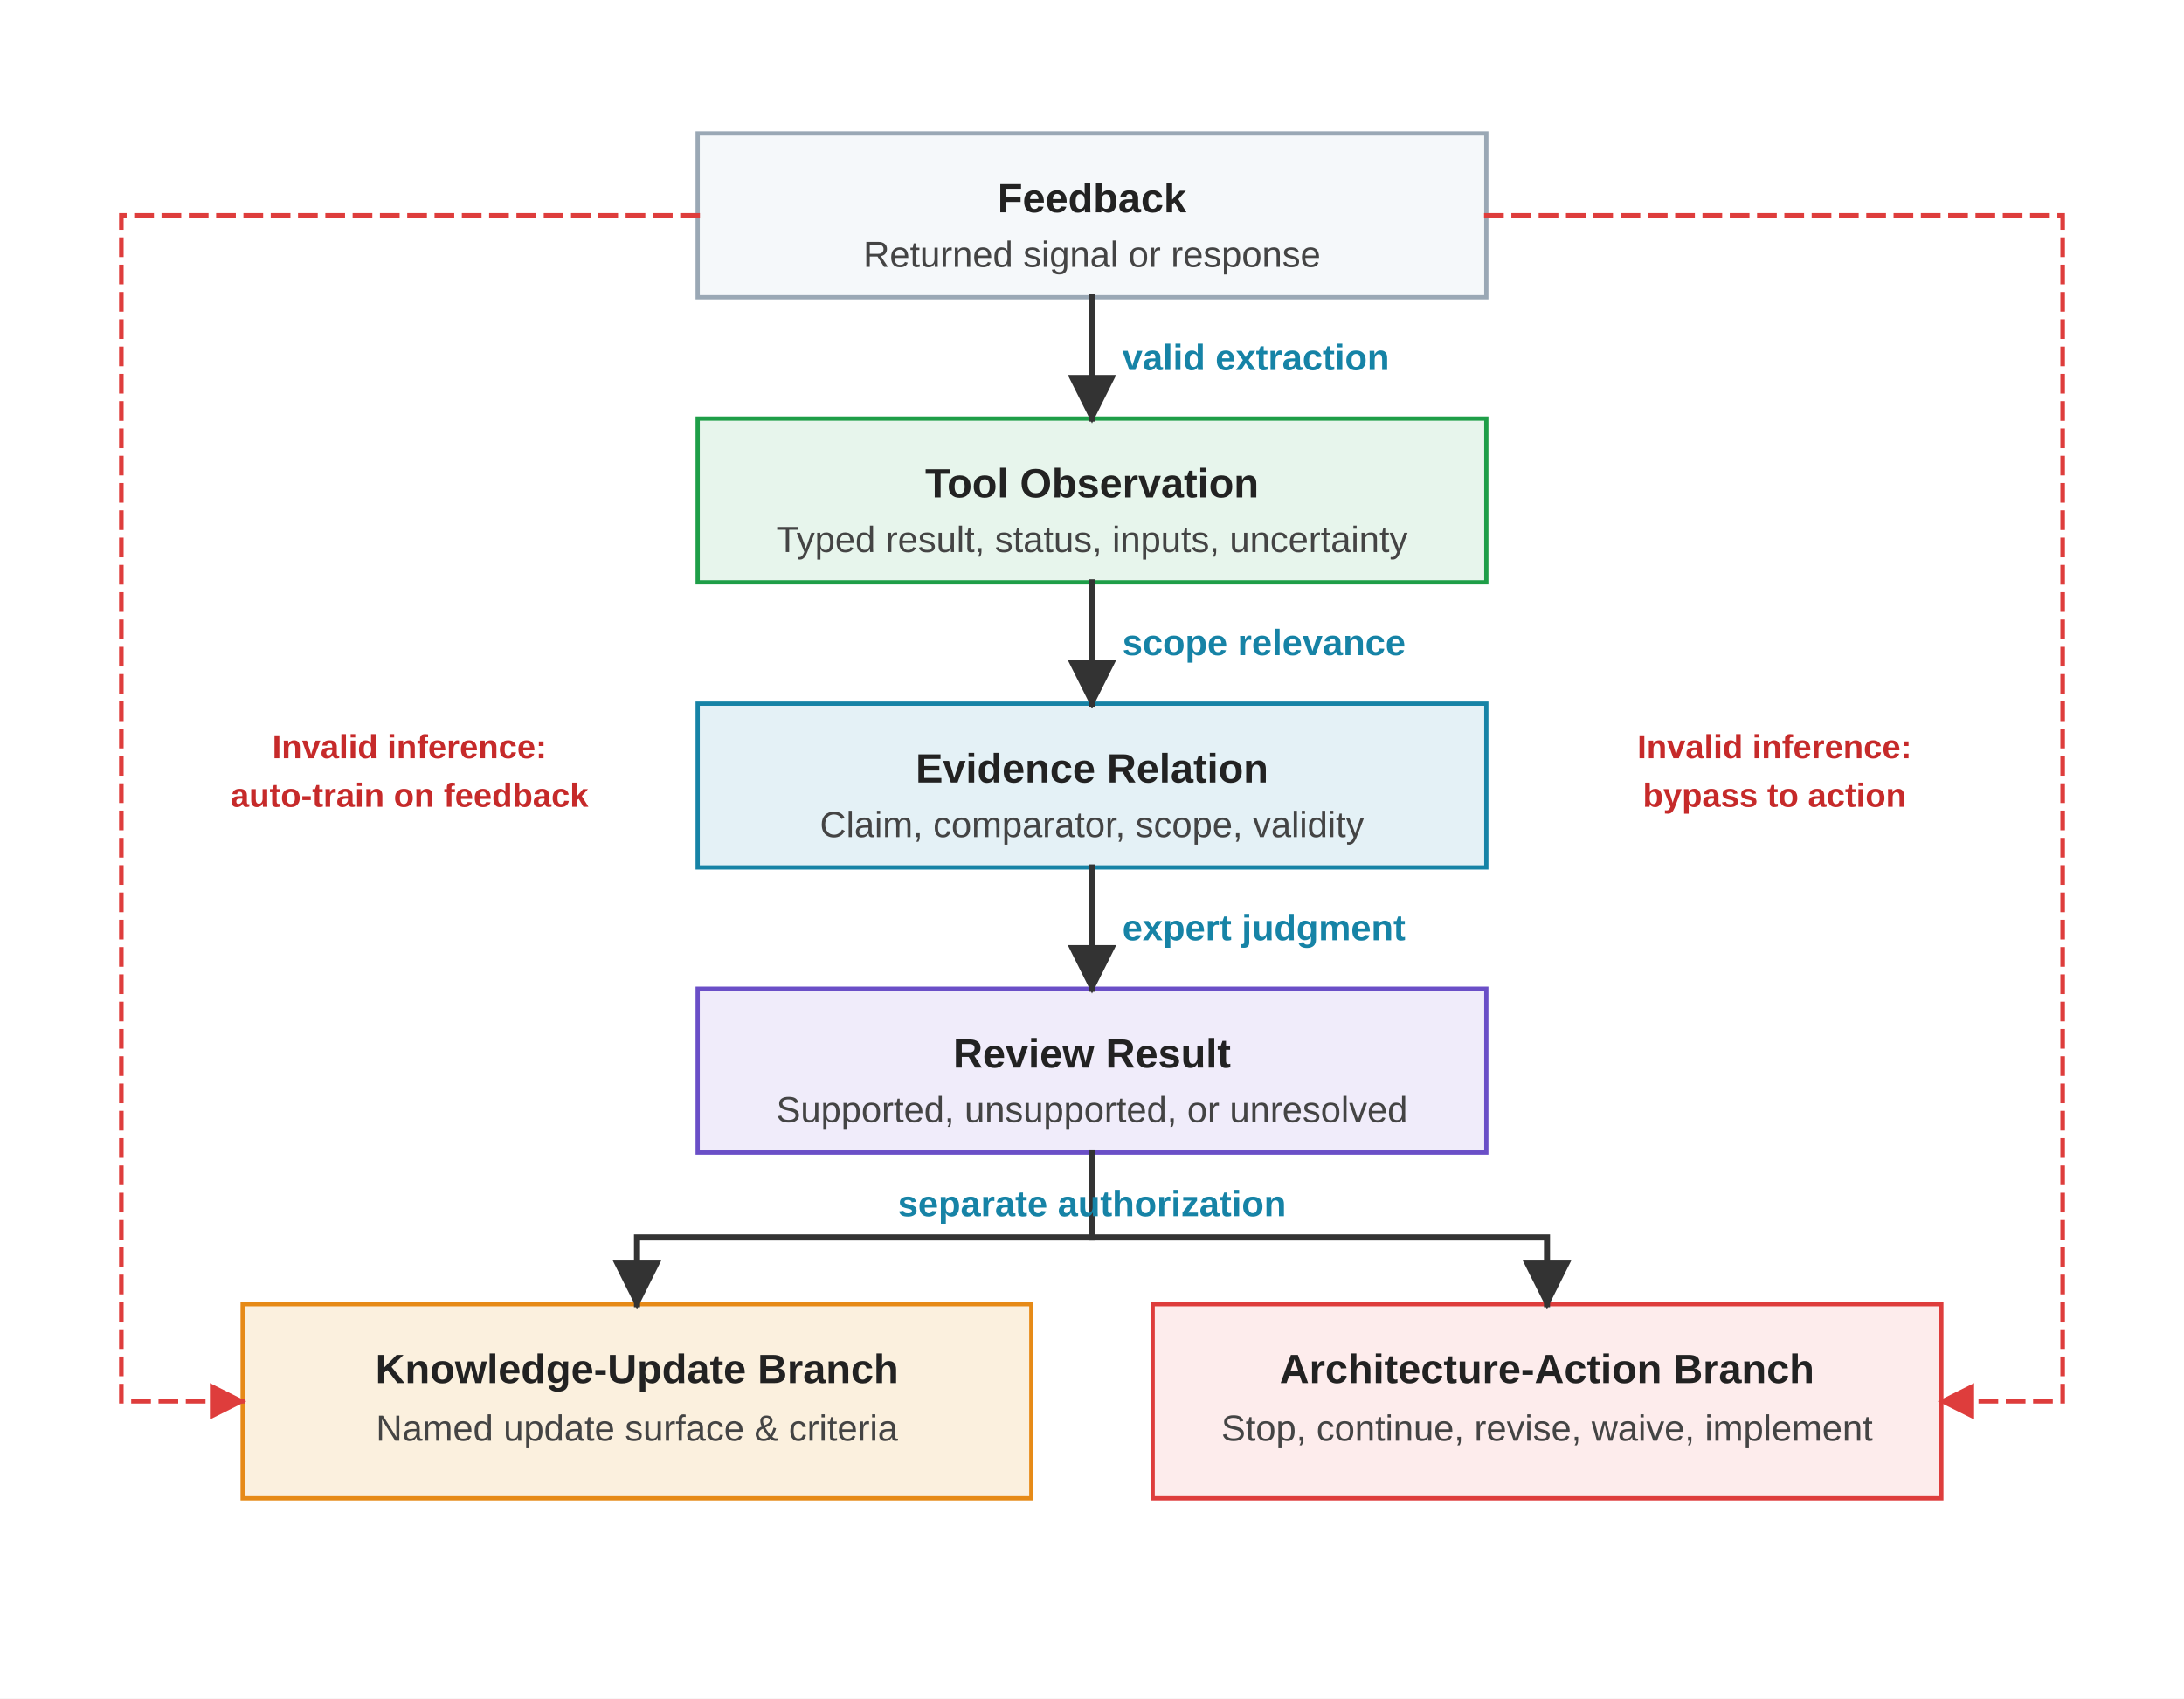
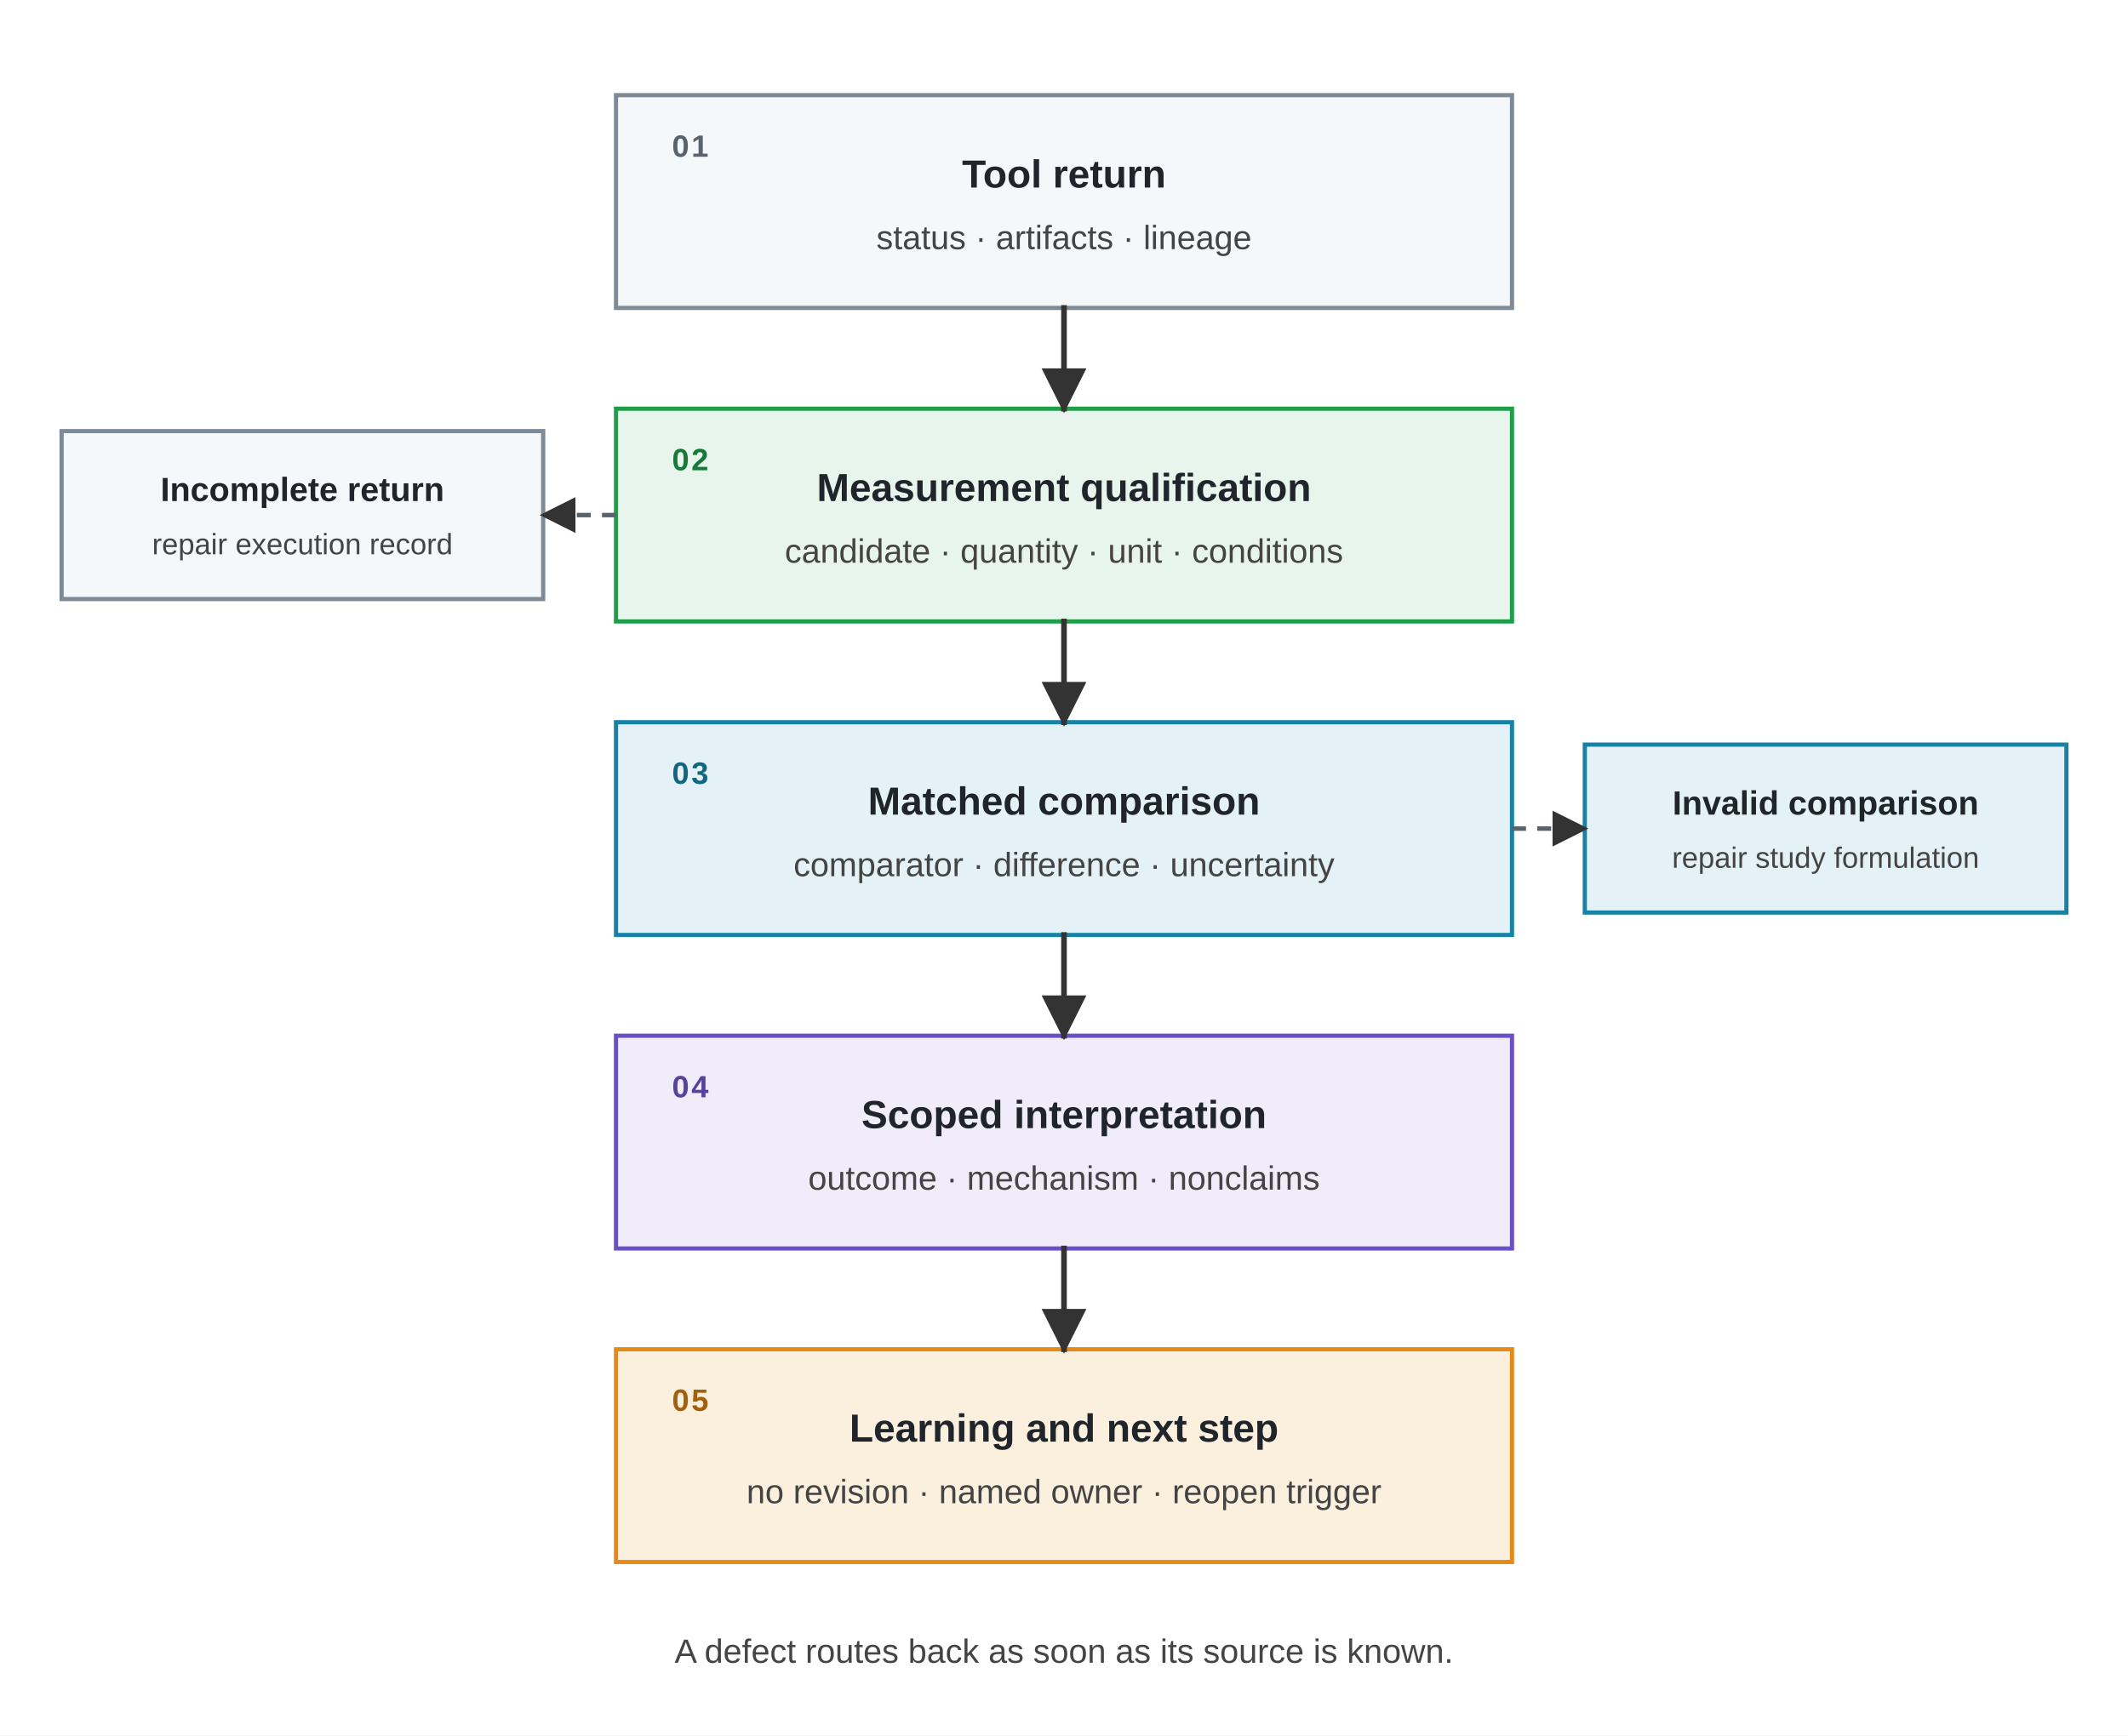
- <svg xmlns="http://www.w3.org/2000/svg" viewBox="0 0 720 560" role="img">
+ <svg xmlns="http://www.w3.org/2000/svg" viewBox="0 0 760 620" role="img" aria-labelledby="flow-title flow-desc">
  <defs>
-     <marker id="arrow" viewBox="0 0 10 10" refX="9" refY="5" markerWidth="8" markerHeight="8" orient="auto">
+     <marker id="arrow-dark" viewBox="0 0 10 10" refX="9" refY="5" markerWidth="8" markerHeight="8" orient="auto">
      <path d="M 0 0 L 10 5 L 0 10 z" fill="#333333" />
-     </marker>
-     <marker id="arrow-red" viewBox="0 0 10 10" refX="9" refY="5" markerWidth="8" markerHeight="8" orient="auto">
-       <path d="M 0 0 L 10 5 L 0 10 z" fill="#DE3D3C" />
    </marker>
    <style>
      .font { font-family: Arial, Helvetica, sans-serif; }
-       .panel-title { font-size: 13.5px; font-weight: 700; fill: #222222; }
-       .small { font-size: 12px; fill: #444444; }
-       .note { font-size: 12px; font-weight: 700; fill: #1683A6; }
-       .warning { font-size: 11px; font-weight: 700; fill: #C62A2A; }
-       .tool { fill: #F5F8FA; stroke: #9AA8B5; stroke-width: 1.4; }
-       .obs { fill: #E7F5EC; stroke: #1E9E48; stroke-width: 1.4; }
-       .rep { fill: #E4F1F6; stroke: #1683A6; stroke-width: 1.4; }
-       .method { fill: #F0ECFA; stroke: #6A4FC7; stroke-width: 1.4; }
-       .model { fill: #FBF0DE; stroke: #E68A17; stroke-width: 1.4; }
-       .decision { fill: #FDECEC; stroke: #DE3D3C; stroke-width: 1.4; }
-       .arrow { stroke: #333333; stroke-width: 2; fill: none; stroke-linecap: square; stroke-linejoin: miter; }
-       .arrow-dashed { stroke: #DE3D3C; stroke-width: 1.5; fill: none; stroke-linecap: square; stroke-dasharray: 5 4; }
+       .title { font-size: 14px; font-weight: 700; fill: #20252B; }
+       .sub { font-size: 12px; fill: #444444; }
+       .step { font-size: 11px; font-weight: 700; letter-spacing: 0.8px; }
+       .route-title { font-size: 12px; font-weight: 700; fill: #20252B; }
+       .route-sub { font-size: 10.5px; fill: #444444; }
+       .return { fill: #F5F8FA; stroke: #7E8B96; stroke-width: 1.5; }
+       .measurement { fill: #E7F5EC; stroke: #1E9E48; stroke-width: 1.5; }
+       .comparison { fill: #E4F1F6; stroke: #1683A6; stroke-width: 1.5; }
+       .interpretation { fill: #F0ECFA; stroke: #6A4FC7; stroke-width: 1.5; }
+       .revision { fill: #FBF0DE; stroke: #E68A17; stroke-width: 1.5; }
+       .flow { stroke: #333333; stroke-width: 2; fill: none; stroke-linecap: square; }
+       .route { stroke: #59636D; stroke-width: 1.6; fill: none; stroke-dasharray: 5 4; }
    </style>
  </defs>
-   <rect width="720" height="560" fill="#FFFFFF" />
+   <rect width="760" height="620" fill="#FFFFFF" />
  <g class="font">
-     <rect class="tool" x="230" y="44" width="260" height="54" />
-     <text class="panel-title" x="360" y="70" text-anchor="middle">Feedback</text>
-     <text class="small" x="360" y="88" text-anchor="middle">Returned signal or response</text>
-     <rect class="obs" x="230" y="138" width="260" height="54" />
-     <text class="panel-title" x="360" y="164" text-anchor="middle">Tool Observation</text>
-     <text class="small" x="360" y="182" text-anchor="middle">Typed result, status, inputs, uncertainty</text>
-     <rect class="rep" x="230" y="232" width="260" height="54" />
-     <text class="panel-title" x="360" y="258" text-anchor="middle">Evidence Relation</text>
-     <text class="small" x="360" y="276" text-anchor="middle">Claim, comparator, scope, validity</text>
-     <rect class="method" x="230" y="326" width="260" height="54" />
-     <text class="panel-title" x="360" y="352" text-anchor="middle">Review Result</text>
-     <text class="small" x="360" y="370" text-anchor="middle">Supported, unsupported, or unresolved</text>
-     <rect class="model" x="80" y="430" width="260" height="64" />
-     <text class="panel-title" x="210" y="456" text-anchor="middle">Knowledge-Update Branch</text>
-     <text class="small" x="210" y="475" text-anchor="middle">Named update surface &amp; criteria</text>
-     <rect class="decision" x="380" y="430" width="260" height="64" />
-     <text class="panel-title" x="510" y="456" text-anchor="middle">Architecture-Action Branch</text>
-     <text class="small" x="510" y="475" text-anchor="middle">Stop, continue, revise, waive, implement</text>
-     <line class="arrow" x1="360" y1="98" x2="360" y2="138" marker-end="url(#arrow)" />
-     <text class="note" x="370" y="122">valid extraction</text>
-     <line class="arrow" x1="360" y1="192" x2="360" y2="232" marker-end="url(#arrow)" />
-     <text class="note" x="370" y="216">scope relevance</text>
-     <line class="arrow" x1="360" y1="286" x2="360" y2="326" marker-end="url(#arrow)" />
-     <text class="note" x="370" y="310">expert judgment</text>
-     <polyline class="arrow" points="360 380 360 408 210 408 210 430" marker-end="url(#arrow)" />
-     <polyline class="arrow" points="360 380 360 408 510 408 510 430" marker-end="url(#arrow)" />
-     <text class="note" x="360" y="401" text-anchor="middle">separate authorization</text>
-     <path class="arrow-dashed" d="M 230 71 H 40 V 462 H 80" marker-end="url(#arrow-red)" />
-     <text class="warning" x="135" y="250" text-anchor="middle">Invalid inference:</text>
-     <text class="warning" x="135" y="266" text-anchor="middle">auto-train on feedback</text>
-     <path class="arrow-dashed" d="M 490 71 H 680 V 462 H 640" marker-end="url(#arrow-red)" />
-     <text class="warning" x="585" y="250" text-anchor="middle">Invalid inference:</text>
-     <text class="warning" x="585" y="266" text-anchor="middle">bypass to action</text>
+     <rect class="return" x="220" y="34" width="320" height="76" />
+     <text class="step" x="240" y="56" fill="#59636D">01</text>
+     <text class="title" x="380" y="67" text-anchor="middle">Tool return</text>
+     <text class="sub" x="380" y="89" text-anchor="middle">status · artifacts · lineage</text>
+     <rect class="measurement" x="220" y="146" width="320" height="76" />
+     <text class="step" x="240" y="168" fill="#157A38">02</text>
+     <text class="title" x="380" y="179" text-anchor="middle">Measurement qualification</text>
+     <text class="sub" x="380" y="201" text-anchor="middle">candidate · quantity · unit · conditions</text>
+     <rect class="return" x="22" y="154" width="172" height="60" />
+     <text class="route-title" x="108" y="179" text-anchor="middle">Incomplete return</text>
+     <text class="route-sub" x="108" y="198" text-anchor="middle">repair execution record</text>
+     <path class="route" d="M 220 184 H 194" marker-end="url(#arrow-dark)" />
+     <rect class="comparison" x="220" y="258" width="320" height="76" />
+     <text class="step" x="240" y="280" fill="#136680">03</text>
+     <text class="title" x="380" y="291" text-anchor="middle">Matched comparison</text>
+     <text class="sub" x="380" y="313" text-anchor="middle">comparator · difference · uncertainty</text>
+     <rect class="comparison" x="566" y="266" width="172" height="60" />
+     <text class="route-title" x="652" y="291" text-anchor="middle">Invalid comparison</text>
+     <text class="route-sub" x="652" y="310" text-anchor="middle">repair study formulation</text>
+     <path class="route" d="M 540 296 H 566" marker-end="url(#arrow-dark)" />
+     <rect class="interpretation" x="220" y="370" width="320" height="76" />
+     <text class="step" x="240" y="392" fill="#59429E">04</text>
+     <text class="title" x="380" y="403" text-anchor="middle">Scoped interpretation</text>
+     <text class="sub" x="380" y="425" text-anchor="middle">outcome · mechanism · nonclaims</text>
+     <rect class="revision" x="220" y="482" width="320" height="76" />
+     <text class="step" x="240" y="504" fill="#A45F0C">05</text>
+     <text class="title" x="380" y="515" text-anchor="middle">Learning and next step</text>
+     <text class="sub" x="380" y="537" text-anchor="middle">no revision · named owner · reopen trigger</text>
+     <line class="flow" x1="380" y1="110" x2="380" y2="146" marker-end="url(#arrow-dark)" />
+     <line class="flow" x1="380" y1="222" x2="380" y2="258" marker-end="url(#arrow-dark)" />
+     <line class="flow" x1="380" y1="334" x2="380" y2="370" marker-end="url(#arrow-dark)" />
+     <line class="flow" x1="380" y1="446" x2="380" y2="482" marker-end="url(#arrow-dark)" />
+     <text class="sub" x="380" y="594" text-anchor="middle">A defect routes back as soon as its source is known.</text>
  </g>
</svg>
